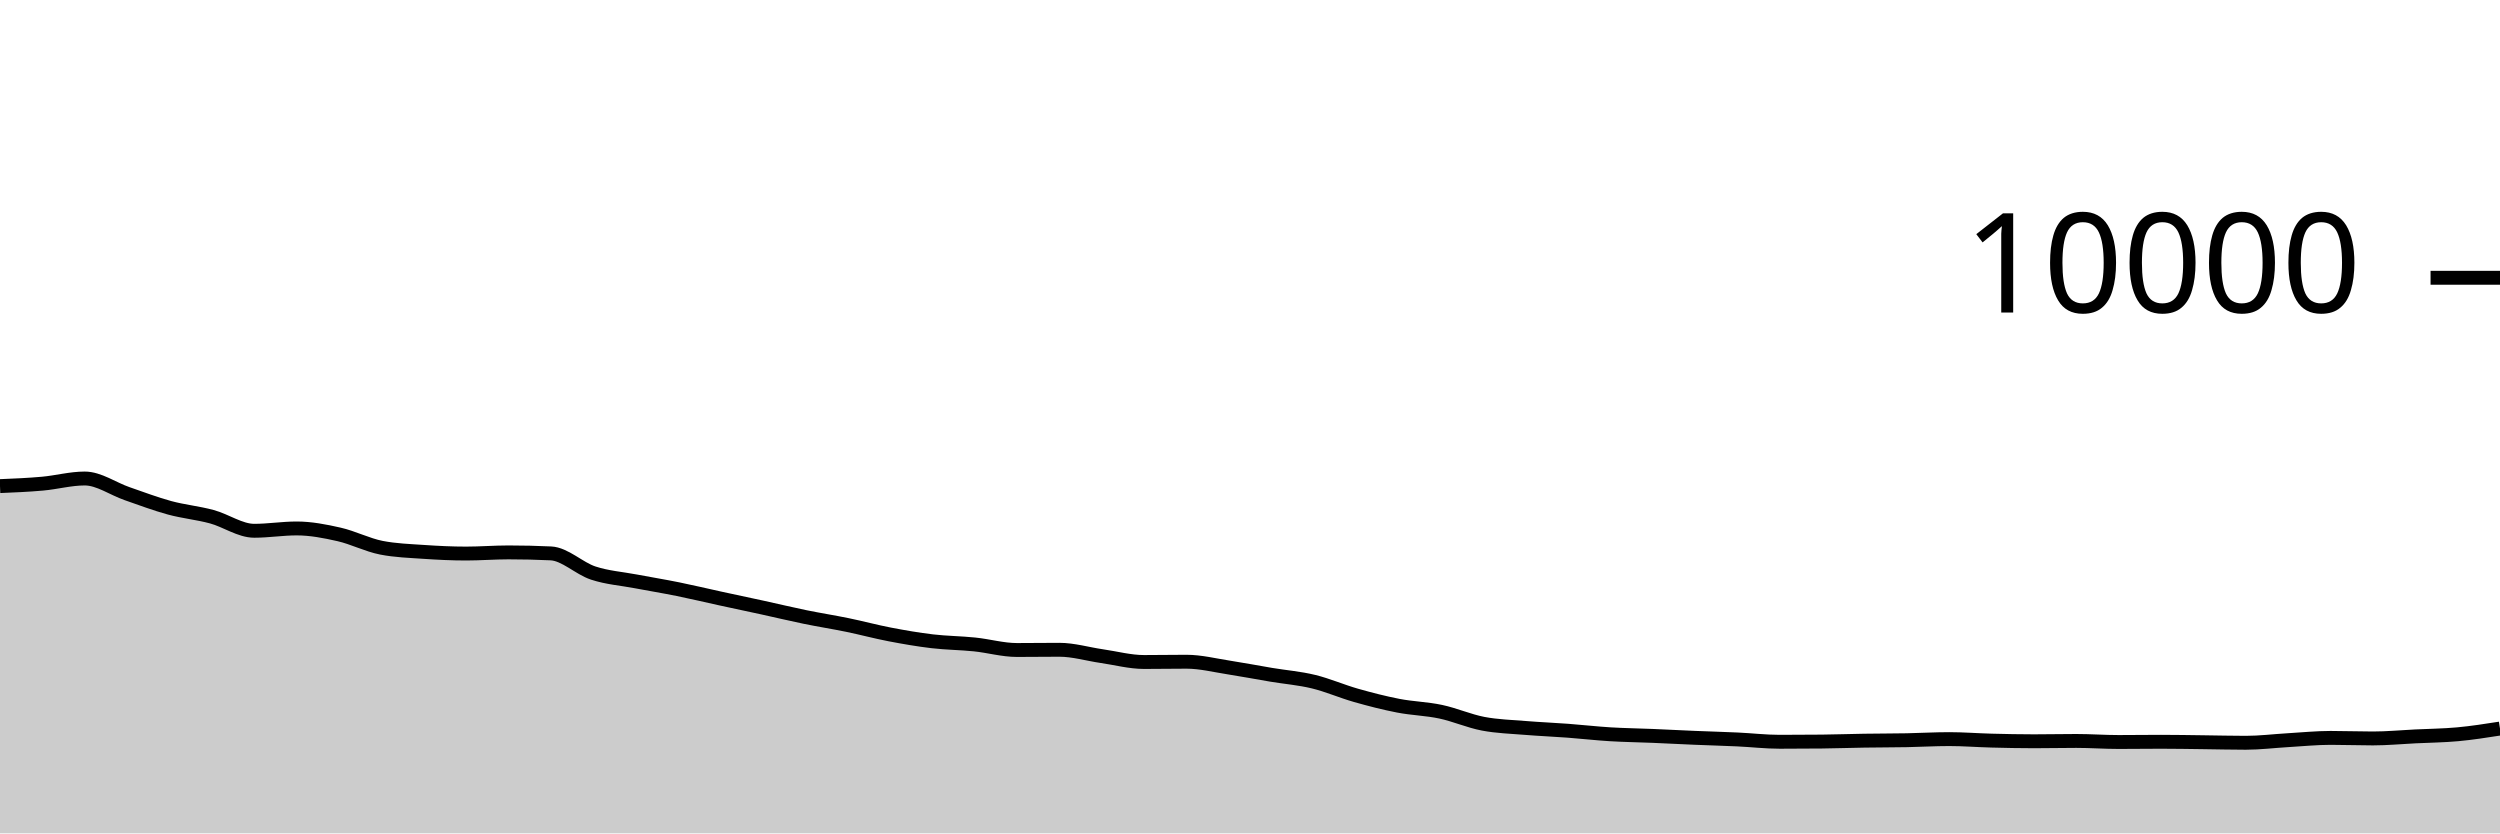
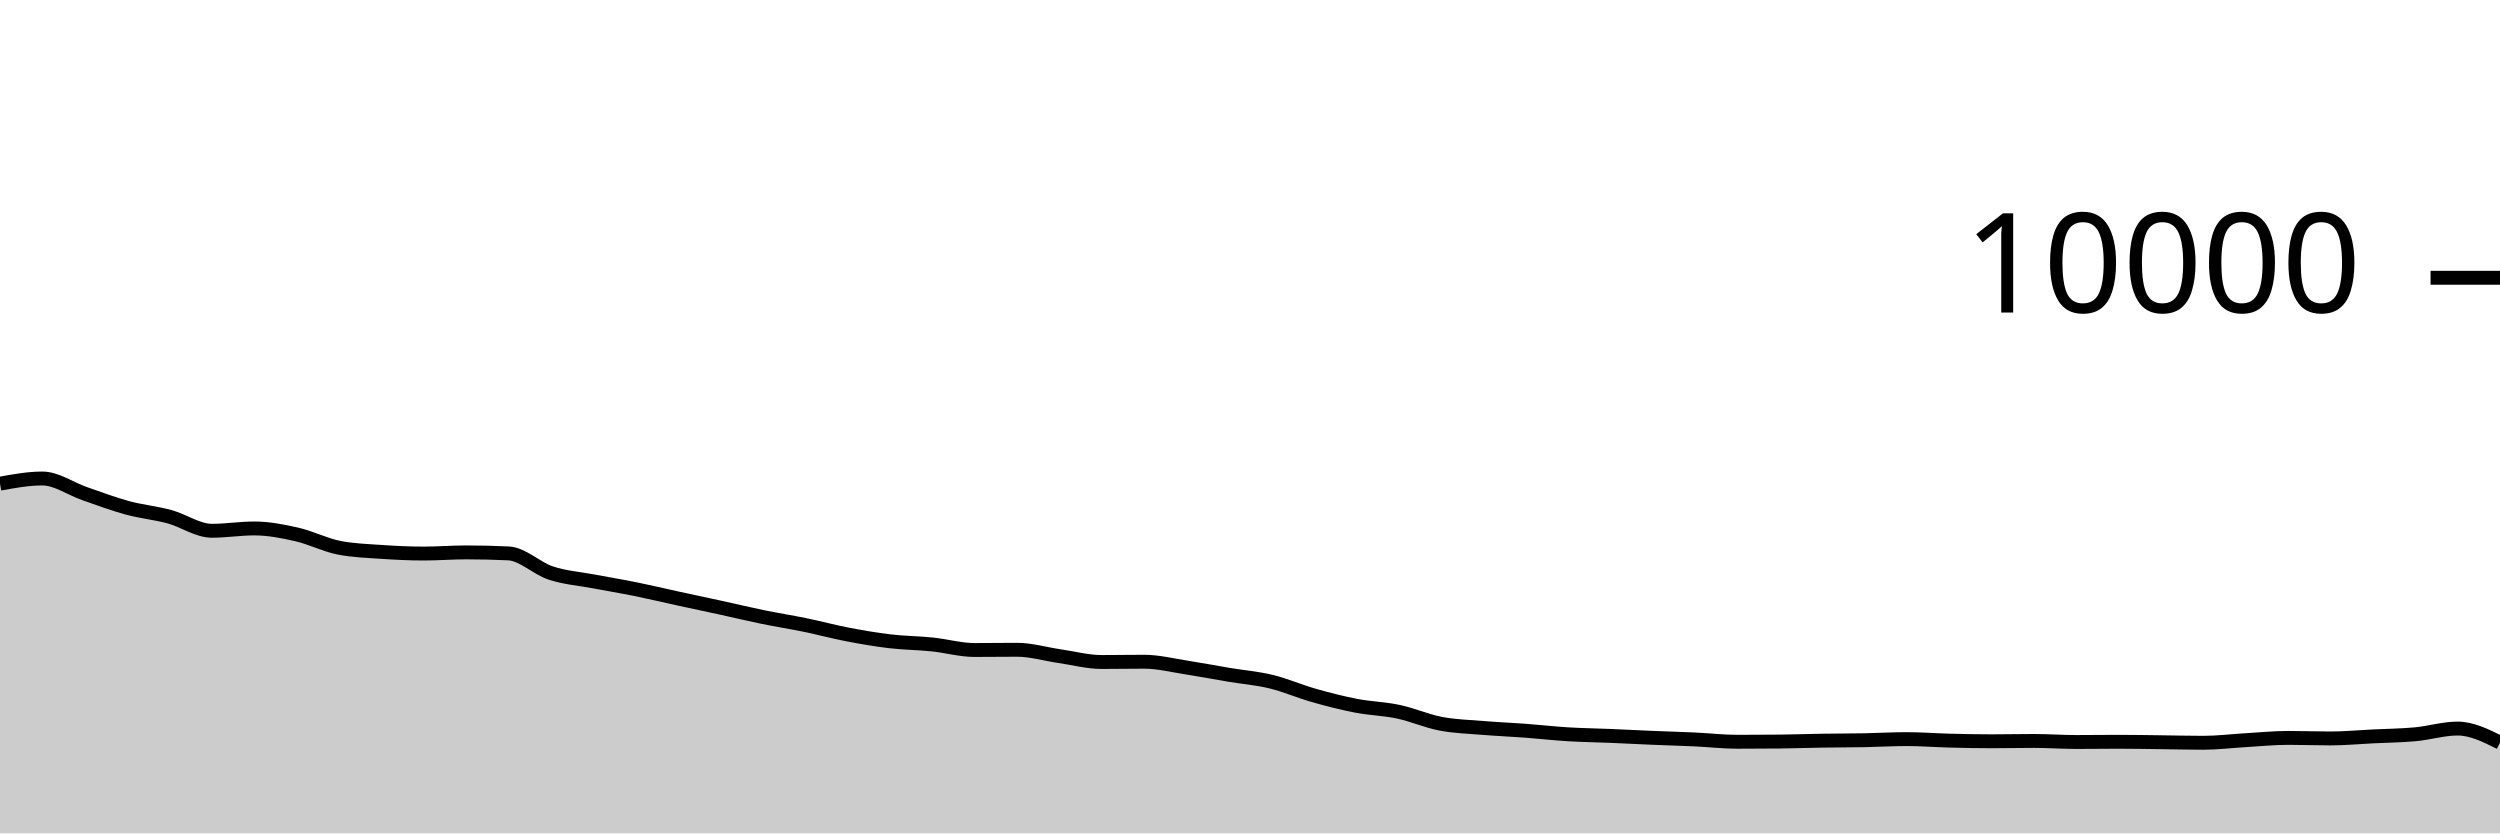
<svg xmlns="http://www.w3.org/2000/svg" viewBox="0 0 180 60">
  <g transform="translate(0,20)">
-     <path class="area" fill="rgba(0, 0, 0, 0.2)" d="M0,15C1.017,14.958,2.034,14.915,3.051,14.824C4.068,14.733,5.085,14.452,6.102,14.452C7.119,14.452,8.136,15.193,9.153,15.544C10.169,15.895,11.186,16.283,12.203,16.56C13.22,16.837,14.237,16.928,15.254,17.204C16.271,17.48,17.288,18.216,18.305,18.216C19.322,18.216,20.339,18.048,21.356,18.048C22.373,18.048,23.39,18.245,24.407,18.476C25.424,18.707,26.441,19.236,27.458,19.436C28.475,19.636,29.492,19.666,30.508,19.736C31.525,19.806,32.542,19.856,33.559,19.856C34.576,19.856,35.593,19.772,36.61,19.772C37.627,19.772,38.644,19.796,39.661,19.844C40.678,19.892,41.695,20.925,42.712,21.26C43.729,21.595,44.746,21.663,45.763,21.856C46.78,22.049,47.797,22.214,48.814,22.42C49.831,22.626,50.847,22.871,51.864,23.092C52.881,23.313,53.898,23.526,54.915,23.748C55.932,23.97,56.949,24.215,57.966,24.424C58.983,24.633,60,24.791,61.017,25C62.034,25.209,63.051,25.485,64.068,25.68C65.085,25.875,66.102,26.052,67.119,26.172C68.136,26.292,69.153,26.295,70.169,26.4C71.186,26.505,72.203,26.8,73.22,26.8C74.237,26.8,75.254,26.784,76.271,26.784C77.288,26.784,78.305,27.093,79.322,27.24C80.339,27.387,81.356,27.664,82.373,27.664C83.39,27.664,84.407,27.644,85.424,27.644C86.441,27.644,87.458,27.903,88.475,28.06C89.492,28.217,90.508,28.414,91.525,28.584C92.542,28.754,93.559,28.833,94.576,29.08C95.593,29.327,96.61,29.775,97.627,30.064C98.644,30.353,99.661,30.615,100.678,30.812C101.695,31.009,102.712,31.028,103.729,31.244C104.746,31.46,105.763,31.913,106.78,32.108C107.797,32.303,108.814,32.328,109.831,32.412C110.847,32.496,111.864,32.536,112.881,32.612C113.898,32.688,114.915,32.806,115.932,32.868C116.949,32.93,117.966,32.941,118.983,32.984C120,33.027,121.017,33.081,122.034,33.124C123.051,33.167,124.068,33.193,125.085,33.24C126.102,33.287,127.119,33.408,128.136,33.408C129.153,33.408,130.169,33.403,131.186,33.392C132.203,33.381,133.22,33.344,134.237,33.328C135.254,33.312,136.271,33.315,137.288,33.296C138.305,33.277,139.322,33.216,140.339,33.216C141.356,33.216,142.373,33.298,143.39,33.324C144.407,33.35,145.424,33.372,146.441,33.372C147.458,33.372,148.475,33.348,149.492,33.348C150.508,33.348,151.525,33.424,152.542,33.424C153.559,33.424,154.576,33.408,155.593,33.408C156.61,33.408,157.627,33.428,158.644,33.44C159.661,33.452,160.678,33.48,161.695,33.48C162.712,33.48,163.729,33.351,164.746,33.292C165.763,33.233,166.78,33.128,167.797,33.128C168.814,33.128,169.831,33.168,170.847,33.168C171.864,33.168,172.881,33.07,173.898,33.02C174.915,32.97,175.932,32.962,176.949,32.868C177.966,32.774,178.983,32.615,180,32.456L180,40C178.983,40,177.966,40,176.949,40C175.932,40,174.915,40,173.898,40C172.881,40,171.864,40,170.847,40C169.831,40,168.814,40,167.797,40C166.78,40,165.763,40,164.746,40C163.729,40,162.712,40,161.695,40C160.678,40,159.661,40,158.644,40C157.627,40,156.61,40,155.593,40C154.576,40,153.559,40,152.542,40C151.525,40,150.508,40,149.492,40C148.475,40,147.458,40,146.441,40C145.424,40,144.407,40,143.39,40C142.373,40,141.356,40,140.339,40C139.322,40,138.305,40,137.288,40C136.271,40,135.254,40,134.237,40C133.22,40,132.203,40,131.186,40C130.169,40,129.153,40,128.136,40C127.119,40,126.102,40,125.085,40C124.068,40,123.051,40,122.034,40C121.017,40,120,40,118.983,40C117.966,40,116.949,40,115.932,40C114.915,40,113.898,40,112.881,40C111.864,40,110.847,40,109.831,40C108.814,40,107.797,40,106.78,40C105.763,40,104.746,40,103.729,40C102.712,40,101.695,40,100.678,40C99.661,40,98.644,40,97.627,40C96.61,40,95.593,40,94.576,40C93.559,40,92.542,40,91.525,40C90.508,40,89.492,40,88.475,40C87.458,40,86.441,40,85.424,40C84.407,40,83.39,40,82.373,40C81.356,40,80.339,40,79.322,40C78.305,40,77.288,40,76.271,40C75.254,40,74.237,40,73.22,40C72.203,40,71.186,40,70.169,40C69.153,40,68.136,40,67.119,40C66.102,40,65.085,40,64.068,40C63.051,40,62.034,40,61.017,40C60,40,58.983,40,57.966,40C56.949,40,55.932,40,54.915,40C53.898,40,52.881,40,51.864,40C50.847,40,49.831,40,48.814,40C47.797,40,46.78,40,45.763,40C44.746,40,43.729,40,42.712,40C41.695,40,40.678,40,39.661,40C38.644,40,37.627,40,36.61,40C35.593,40,34.576,40,33.559,40C32.542,40,31.525,40,30.508,40C29.492,40,28.475,40,27.458,40C26.441,40,25.424,40,24.407,40C23.39,40,22.373,40,21.356,40C20.339,40,19.322,40,18.305,40C17.288,40,16.271,40,15.254,40C14.237,40,13.22,40,12.203,40C11.186,40,10.169,40,9.153,40C8.136,40,7.119,40,6.102,40C5.085,40,4.068,40,3.051,40C2.034,40,1.017,40,0,40Z" />
-     <path class="line" stroke="black" fill="none" d="M0,15C1.017,14.958,2.034,14.915,3.051,14.824C4.068,14.733,5.085,14.452,6.102,14.452C7.119,14.452,8.136,15.193,9.153,15.544C10.169,15.895,11.186,16.283,12.203,16.56C13.22,16.837,14.237,16.928,15.254,17.204C16.271,17.48,17.288,18.216,18.305,18.216C19.322,18.216,20.339,18.048,21.356,18.048C22.373,18.048,23.39,18.245,24.407,18.476C25.424,18.707,26.441,19.236,27.458,19.436C28.475,19.636,29.492,19.666,30.508,19.736C31.525,19.806,32.542,19.856,33.559,19.856C34.576,19.856,35.593,19.772,36.61,19.772C37.627,19.772,38.644,19.796,39.661,19.844C40.678,19.892,41.695,20.925,42.712,21.26C43.729,21.595,44.746,21.663,45.763,21.856C46.78,22.049,47.797,22.214,48.814,22.42C49.831,22.626,50.847,22.871,51.864,23.092C52.881,23.313,53.898,23.526,54.915,23.748C55.932,23.97,56.949,24.215,57.966,24.424C58.983,24.633,60,24.791,61.017,25C62.034,25.209,63.051,25.485,64.068,25.68C65.085,25.875,66.102,26.052,67.119,26.172C68.136,26.292,69.153,26.295,70.169,26.4C71.186,26.505,72.203,26.8,73.22,26.8C74.237,26.8,75.254,26.784,76.271,26.784C77.288,26.784,78.305,27.093,79.322,27.24C80.339,27.387,81.356,27.664,82.373,27.664C83.39,27.664,84.407,27.644,85.424,27.644C86.441,27.644,87.458,27.903,88.475,28.06C89.492,28.217,90.508,28.414,91.525,28.584C92.542,28.754,93.559,28.833,94.576,29.08C95.593,29.327,96.61,29.775,97.627,30.064C98.644,30.353,99.661,30.615,100.678,30.812C101.695,31.009,102.712,31.028,103.729,31.244C104.746,31.46,105.763,31.913,106.78,32.108C107.797,32.303,108.814,32.328,109.831,32.412C110.847,32.496,111.864,32.536,112.881,32.612C113.898,32.688,114.915,32.806,115.932,32.868C116.949,32.93,117.966,32.941,118.983,32.984C120,33.027,121.017,33.081,122.034,33.124C123.051,33.167,124.068,33.193,125.085,33.24C126.102,33.287,127.119,33.408,128.136,33.408C129.153,33.408,130.169,33.403,131.186,33.392C132.203,33.381,133.22,33.344,134.237,33.328C135.254,33.312,136.271,33.315,137.288,33.296C138.305,33.277,139.322,33.216,140.339,33.216C141.356,33.216,142.373,33.298,143.39,33.324C144.407,33.35,145.424,33.372,146.441,33.372C147.458,33.372,148.475,33.348,149.492,33.348C150.508,33.348,151.525,33.424,152.542,33.424C153.559,33.424,154.576,33.408,155.593,33.408C156.61,33.408,157.627,33.428,158.644,33.44C159.661,33.452,160.678,33.48,161.695,33.48C162.712,33.48,163.729,33.351,164.746,33.292C165.763,33.233,166.78,33.128,167.797,33.128C168.814,33.128,169.831,33.168,170.847,33.168C171.864,33.168,172.881,33.07,173.898,33.02C174.915,32.97,175.932,32.962,176.949,32.868C177.966,32.774,178.983,32.615,180,32.456" />
+     <path class="area" fill="rgba(0, 0, 0, 0.2)" d="M0,14.824C1.017,14.638,2.034,14.452,3.051,14.452C4.068,14.452,5.085,15.193,6.102,15.544C7.119,15.895,8.136,16.283,9.153,16.56C10.169,16.837,11.186,16.928,12.203,17.204C13.22,17.48,14.237,18.216,15.254,18.216C16.271,18.216,17.288,18.048,18.305,18.048C19.322,18.048,20.339,18.245,21.356,18.476C22.373,18.707,23.39,19.236,24.407,19.436C25.424,19.636,26.441,19.666,27.458,19.736C28.475,19.806,29.492,19.856,30.508,19.856C31.525,19.856,32.542,19.772,33.559,19.772C34.576,19.772,35.593,19.796,36.61,19.844C37.627,19.892,38.644,20.925,39.661,21.26C40.678,21.595,41.695,21.663,42.712,21.856C43.729,22.049,44.746,22.214,45.763,22.42C46.78,22.626,47.797,22.871,48.814,23.092C49.831,23.313,50.847,23.526,51.864,23.748C52.881,23.97,53.898,24.215,54.915,24.424C55.932,24.633,56.949,24.791,57.966,25C58.983,25.209,60,25.485,61.017,25.68C62.034,25.875,63.051,26.052,64.068,26.172C65.085,26.292,66.102,26.295,67.119,26.4C68.136,26.505,69.153,26.8,70.169,26.8C71.186,26.8,72.203,26.784,73.22,26.784C74.237,26.784,75.254,27.093,76.271,27.24C77.288,27.387,78.305,27.664,79.322,27.664C80.339,27.664,81.356,27.644,82.373,27.644C83.39,27.644,84.407,27.903,85.424,28.06C86.441,28.217,87.458,28.414,88.475,28.584C89.492,28.754,90.508,28.833,91.525,29.08C92.542,29.327,93.559,29.775,94.576,30.064C95.593,30.353,96.61,30.615,97.627,30.812C98.644,31.009,99.661,31.028,100.678,31.244C101.695,31.46,102.712,31.913,103.729,32.108C104.746,32.303,105.763,32.328,106.78,32.412C107.797,32.496,108.814,32.536,109.831,32.612C110.847,32.688,111.864,32.806,112.881,32.868C113.898,32.93,114.915,32.941,115.932,32.984C116.949,33.027,117.966,33.081,118.983,33.124C120,33.167,121.017,33.193,122.034,33.24C123.051,33.287,124.068,33.408,125.085,33.408C126.102,33.408,127.119,33.403,128.136,33.392C129.153,33.381,130.169,33.344,131.186,33.328C132.203,33.312,133.22,33.315,134.237,33.296C135.254,33.277,136.271,33.216,137.288,33.216C138.305,33.216,139.322,33.298,140.339,33.324C141.356,33.35,142.373,33.372,143.39,33.372C144.407,33.372,145.424,33.348,146.441,33.348C147.458,33.348,148.475,33.424,149.492,33.424C150.508,33.424,151.525,33.408,152.542,33.408C153.559,33.408,154.576,33.428,155.593,33.44C156.61,33.452,157.627,33.48,158.644,33.48C159.661,33.48,160.678,33.351,161.695,33.292C162.712,33.233,163.729,33.128,164.746,33.128C165.763,33.128,166.78,33.168,167.797,33.168C168.814,33.168,169.831,33.07,170.847,33.02C171.864,32.97,172.881,32.962,173.898,32.868C174.915,32.774,175.932,32.456,176.949,32.456C177.966,32.456,178.983,32.962,180,33.468L180,40C178.983,40,177.966,40,176.949,40C175.932,40,174.915,40,173.898,40C172.881,40,171.864,40,170.847,40C169.831,40,168.814,40,167.797,40C166.78,40,165.763,40,164.746,40C163.729,40,162.712,40,161.695,40C160.678,40,159.661,40,158.644,40C157.627,40,156.61,40,155.593,40C154.576,40,153.559,40,152.542,40C151.525,40,150.508,40,149.492,40C148.475,40,147.458,40,146.441,40C145.424,40,144.407,40,143.39,40C142.373,40,141.356,40,140.339,40C139.322,40,138.305,40,137.288,40C136.271,40,135.254,40,134.237,40C133.22,40,132.203,40,131.186,40C130.169,40,129.153,40,128.136,40C127.119,40,126.102,40,125.085,40C124.068,40,123.051,40,122.034,40C121.017,40,120,40,118.983,40C117.966,40,116.949,40,115.932,40C114.915,40,113.898,40,112.881,40C111.864,40,110.847,40,109.831,40C108.814,40,107.797,40,106.78,40C105.763,40,104.746,40,103.729,40C102.712,40,101.695,40,100.678,40C99.661,40,98.644,40,97.627,40C96.61,40,95.593,40,94.576,40C93.559,40,92.542,40,91.525,40C90.508,40,89.492,40,88.475,40C87.458,40,86.441,40,85.424,40C84.407,40,83.39,40,82.373,40C81.356,40,80.339,40,79.322,40C78.305,40,77.288,40,76.271,40C75.254,40,74.237,40,73.22,40C72.203,40,71.186,40,70.169,40C69.153,40,68.136,40,67.119,40C66.102,40,65.085,40,64.068,40C63.051,40,62.034,40,61.017,40C60,40,58.983,40,57.966,40C56.949,40,55.932,40,54.915,40C53.898,40,52.881,40,51.864,40C50.847,40,49.831,40,48.814,40C47.797,40,46.78,40,45.763,40C44.746,40,43.729,40,42.712,40C41.695,40,40.678,40,39.661,40C38.644,40,37.627,40,36.61,40C35.593,40,34.576,40,33.559,40C32.542,40,31.525,40,30.508,40C29.492,40,28.475,40,27.458,40C26.441,40,25.424,40,24.407,40C23.39,40,22.373,40,21.356,40C20.339,40,19.322,40,18.305,40C17.288,40,16.271,40,15.254,40C14.237,40,13.22,40,12.203,40C11.186,40,10.169,40,9.153,40C8.136,40,7.119,40,6.102,40C5.085,40,4.068,40,3.051,40C2.034,40,1.017,40,0,40Z" />
+     <path class="line" stroke="black" fill="none" d="M0,14.824C1.017,14.638,2.034,14.452,3.051,14.452C4.068,14.452,5.085,15.193,6.102,15.544C7.119,15.895,8.136,16.283,9.153,16.56C10.169,16.837,11.186,16.928,12.203,17.204C13.22,17.48,14.237,18.216,15.254,18.216C16.271,18.216,17.288,18.048,18.305,18.048C19.322,18.048,20.339,18.245,21.356,18.476C22.373,18.707,23.39,19.236,24.407,19.436C25.424,19.636,26.441,19.666,27.458,19.736C28.475,19.806,29.492,19.856,30.508,19.856C31.525,19.856,32.542,19.772,33.559,19.772C34.576,19.772,35.593,19.796,36.61,19.844C37.627,19.892,38.644,20.925,39.661,21.26C40.678,21.595,41.695,21.663,42.712,21.856C43.729,22.049,44.746,22.214,45.763,22.42C46.78,22.626,47.797,22.871,48.814,23.092C49.831,23.313,50.847,23.526,51.864,23.748C52.881,23.97,53.898,24.215,54.915,24.424C55.932,24.633,56.949,24.791,57.966,25C58.983,25.209,60,25.485,61.017,25.68C62.034,25.875,63.051,26.052,64.068,26.172C65.085,26.292,66.102,26.295,67.119,26.4C68.136,26.505,69.153,26.8,70.169,26.8C71.186,26.8,72.203,26.784,73.22,26.784C74.237,26.784,75.254,27.093,76.271,27.24C77.288,27.387,78.305,27.664,79.322,27.664C80.339,27.664,81.356,27.644,82.373,27.644C83.39,27.644,84.407,27.903,85.424,28.06C86.441,28.217,87.458,28.414,88.475,28.584C89.492,28.754,90.508,28.833,91.525,29.08C92.542,29.327,93.559,29.775,94.576,30.064C95.593,30.353,96.61,30.615,97.627,30.812C98.644,31.009,99.661,31.028,100.678,31.244C101.695,31.46,102.712,31.913,103.729,32.108C104.746,32.303,105.763,32.328,106.78,32.412C107.797,32.496,108.814,32.536,109.831,32.612C110.847,32.688,111.864,32.806,112.881,32.868C113.898,32.93,114.915,32.941,115.932,32.984C116.949,33.027,117.966,33.081,118.983,33.124C120,33.167,121.017,33.193,122.034,33.24C123.051,33.287,124.068,33.408,125.085,33.408C126.102,33.408,127.119,33.403,128.136,33.392C129.153,33.381,130.169,33.344,131.186,33.328C132.203,33.312,133.22,33.315,134.237,33.296C135.254,33.277,136.271,33.216,137.288,33.216C138.305,33.216,139.322,33.298,140.339,33.324C141.356,33.35,142.373,33.372,143.39,33.372C144.407,33.372,145.424,33.348,146.441,33.348C147.458,33.348,148.475,33.424,149.492,33.424C150.508,33.424,151.525,33.408,152.542,33.408C153.559,33.408,154.576,33.428,155.593,33.44C156.61,33.452,157.627,33.48,158.644,33.48C159.661,33.48,160.678,33.351,161.695,33.292C162.712,33.233,163.729,33.128,164.746,33.128C165.763,33.128,166.78,33.168,167.797,33.168C168.814,33.168,169.831,33.07,170.847,33.02C171.864,32.97,172.881,32.962,173.898,32.868C174.915,32.774,175.932,32.456,176.949,32.456C177.966,32.456,178.983,32.962,180,33.468" />
    <path class="axis-ceiling" stroke-width="1" stroke="black" fill="none" d="M175,0L180,0" />
    <text class="axis-ceiling-label" font-family="sans-serif" text-anchor="end" font-size="10px" x="170" y="2.5">10000</text>
  </g>
</svg>
